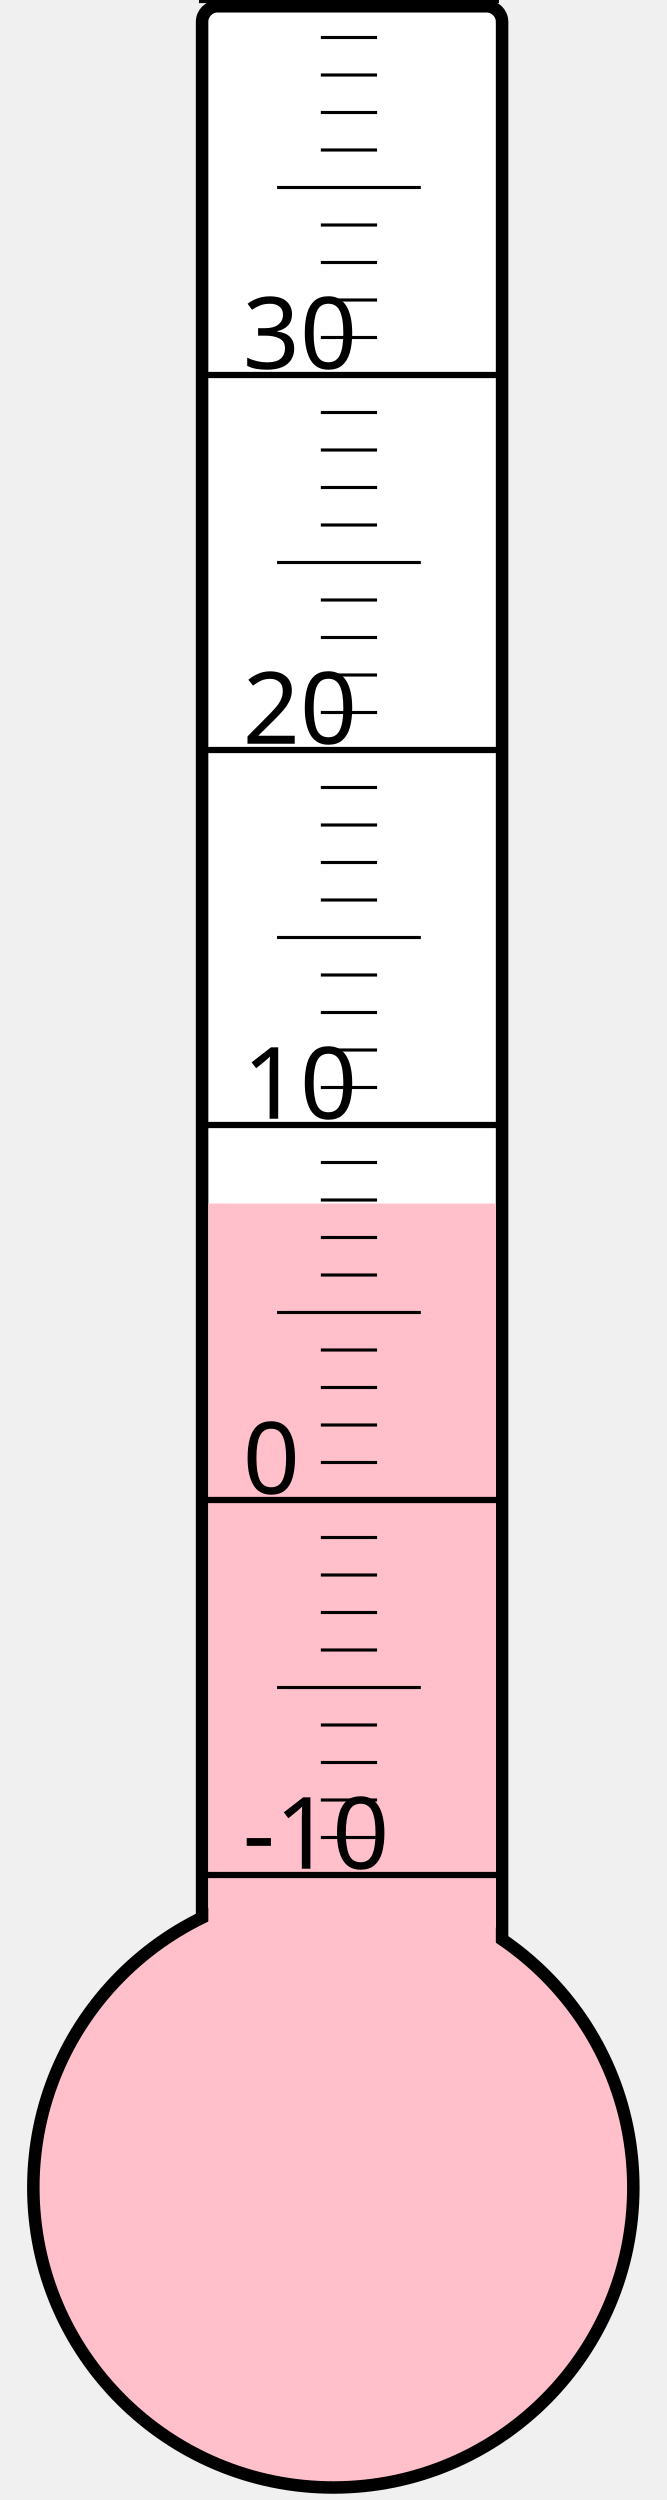
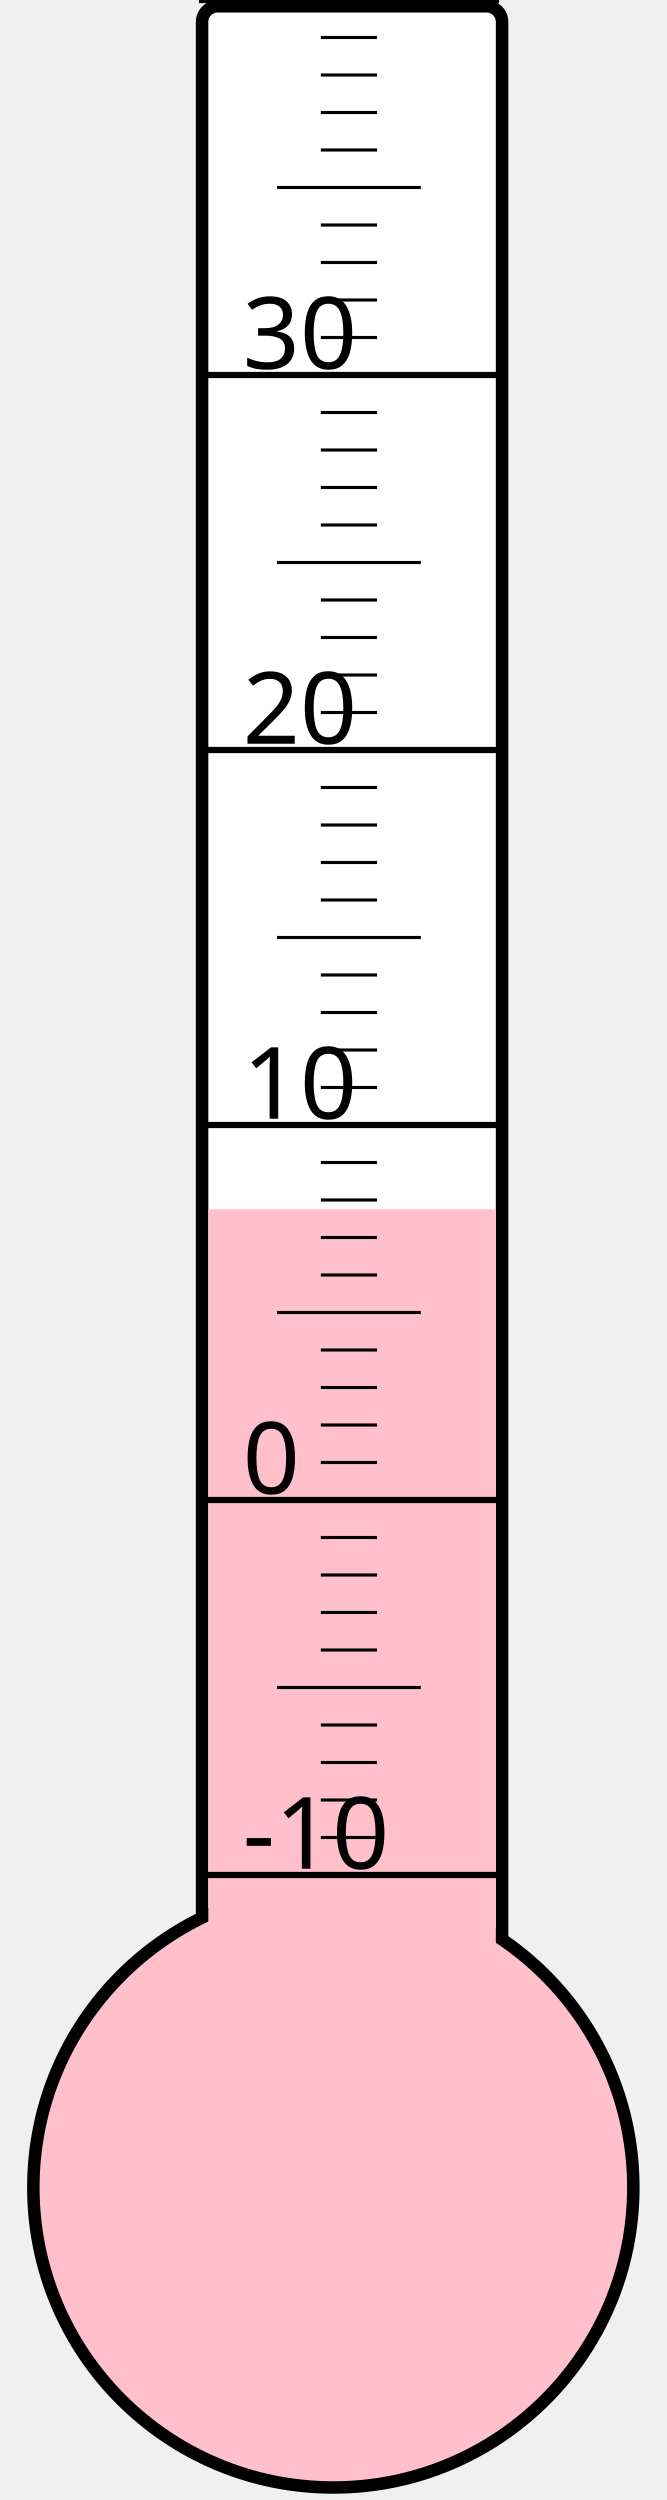
<svg xmlns="http://www.w3.org/2000/svg" width="40px" height="150px" viewBox="0 0 200 800">
  <rect width="200" height="800" x="0" y="0" style="fill: #ffffeb; fill-opacity: 0;" />
  <rect width="96" height="680" x="58" y="2" rx="5" ry="5" style="fill: white; fill-opacity: 1; stroke: black; stroke-width: 4;" />
  <circle cx="100" cy="700" r="96" style="fill: pink; stroke: black; stroke-width: 4;" />
-   <rect width="92" height="314.875" x="60" y="385.125" style="fill: pink; fill-opacity: 1; stroke-width: 0;" />
+   <rect width="92" height="313.0" x="60" y="387.0" style="fill: pink; fill-opacity: 1; stroke-width: 0;" />
  <text x="71" y="598" style="font-family: sans-serif; font-size: 24pt;">-10</text>
  <text x="71" y="478" style="font-family: sans-serif; font-size: 24pt;">0</text>
  <text x="71" y="358" style="font-family: sans-serif; font-size: 24pt;">10</text>
  <text x="71" y="238" style="font-family: sans-serif; font-size: 24pt;">20</text>
  <text x="71" y="118" style="font-family: sans-serif; font-size: 24pt;">30</text>
  <g style="stroke: black;">
    <line x1="57" y1="600" x2="153" y2="600" style="stroke-width: 2;" />
    <line x1="96" y1="588" x2="114" y2="588" style="stroke-width: 1;" />
    <line x1="96" y1="576" x2="114" y2="576" style="stroke-width: 1;" />
    <line x1="96" y1="564" x2="114" y2="564" style="stroke-width: 1;" />
    <line x1="96" y1="552" x2="114" y2="552" style="stroke-width: 1;" />
    <line x1="82" y1="540" x2="128" y2="540" style="stroke-width: 1;" />
    <line x1="96" y1="528" x2="114" y2="528" style="stroke-width: 1;" />
    <line x1="96" y1="516" x2="114" y2="516" style="stroke-width: 1;" />
    <line x1="96" y1="504" x2="114" y2="504" style="stroke-width: 1;" />
    <line x1="96" y1="492" x2="114" y2="492" style="stroke-width: 1;" />
    <line x1="57" y1="480" x2="153" y2="480" style="stroke-width: 2;" />
    <line x1="96" y1="468" x2="114" y2="468" style="stroke-width: 1;" />
    <line x1="96" y1="456" x2="114" y2="456" style="stroke-width: 1;" />
    <line x1="96" y1="444" x2="114" y2="444" style="stroke-width: 1;" />
    <line x1="96" y1="432" x2="114" y2="432" style="stroke-width: 1;" />
    <line x1="82" y1="420" x2="128" y2="420" style="stroke-width: 1;" />
    <line x1="96" y1="408" x2="114" y2="408" style="stroke-width: 1;" />
    <line x1="96" y1="396" x2="114" y2="396" style="stroke-width: 1;" />
    <line x1="96" y1="384" x2="114" y2="384" style="stroke-width: 1;" />
    <line x1="96" y1="372" x2="114" y2="372" style="stroke-width: 1;" />
    <line x1="57" y1="360" x2="153" y2="360" style="stroke-width: 2;" />
    <line x1="96" y1="348" x2="114" y2="348" style="stroke-width: 1;" />
    <line x1="96" y1="336" x2="114" y2="336" style="stroke-width: 1;" />
    <line x1="96" y1="324" x2="114" y2="324" style="stroke-width: 1;" />
    <line x1="96" y1="312" x2="114" y2="312" style="stroke-width: 1;" />
    <line x1="82" y1="300" x2="128" y2="300" style="stroke-width: 1;" />
    <line x1="96" y1="288" x2="114" y2="288" style="stroke-width: 1;" />
    <line x1="96" y1="276" x2="114" y2="276" style="stroke-width: 1;" />
    <line x1="96" y1="264" x2="114" y2="264" style="stroke-width: 1;" />
    <line x1="96" y1="252" x2="114" y2="252" style="stroke-width: 1;" />
    <line x1="57" y1="240" x2="153" y2="240" style="stroke-width: 2;" />
    <line x1="96" y1="228" x2="114" y2="228" style="stroke-width: 1;" />
    <line x1="96" y1="216" x2="114" y2="216" style="stroke-width: 1;" />
    <line x1="96" y1="204" x2="114" y2="204" style="stroke-width: 1;" />
    <line x1="96" y1="192" x2="114" y2="192" style="stroke-width: 1;" />
    <line x1="82" y1="180" x2="128" y2="180" style="stroke-width: 1;" />
    <line x1="96" y1="168" x2="114" y2="168" style="stroke-width: 1;" />
    <line x1="96" y1="156" x2="114" y2="156" style="stroke-width: 1;" />
    <line x1="96" y1="144" x2="114" y2="144" style="stroke-width: 1;" />
    <line x1="96" y1="132" x2="114" y2="132" style="stroke-width: 1;" />
    <line x1="57" y1="120" x2="153" y2="120" style="stroke-width: 2;" />
    <line x1="96" y1="108" x2="114" y2="108" style="stroke-width: 1;" />
    <line x1="96" y1="96" x2="114" y2="96" style="stroke-width: 1;" />
    <line x1="96" y1="84" x2="114" y2="84" style="stroke-width: 1;" />
    <line x1="96" y1="72" x2="114" y2="72" style="stroke-width: 1;" />
    <line x1="82" y1="60" x2="128" y2="60" style="stroke-width: 1;" />
    <line x1="96" y1="48" x2="114" y2="48" style="stroke-width: 1;" />
    <line x1="96" y1="36" x2="114" y2="36" style="stroke-width: 1;" />
    <line x1="96" y1="24" x2="114" y2="24" style="stroke-width: 1;" />
    <line x1="96" y1="12" x2="114" y2="12" style="stroke-width: 1;" />
    <line x1="57" y1="0" x2="153" y2="0" style="stroke-width: 2;" />
  </g>
</svg>
